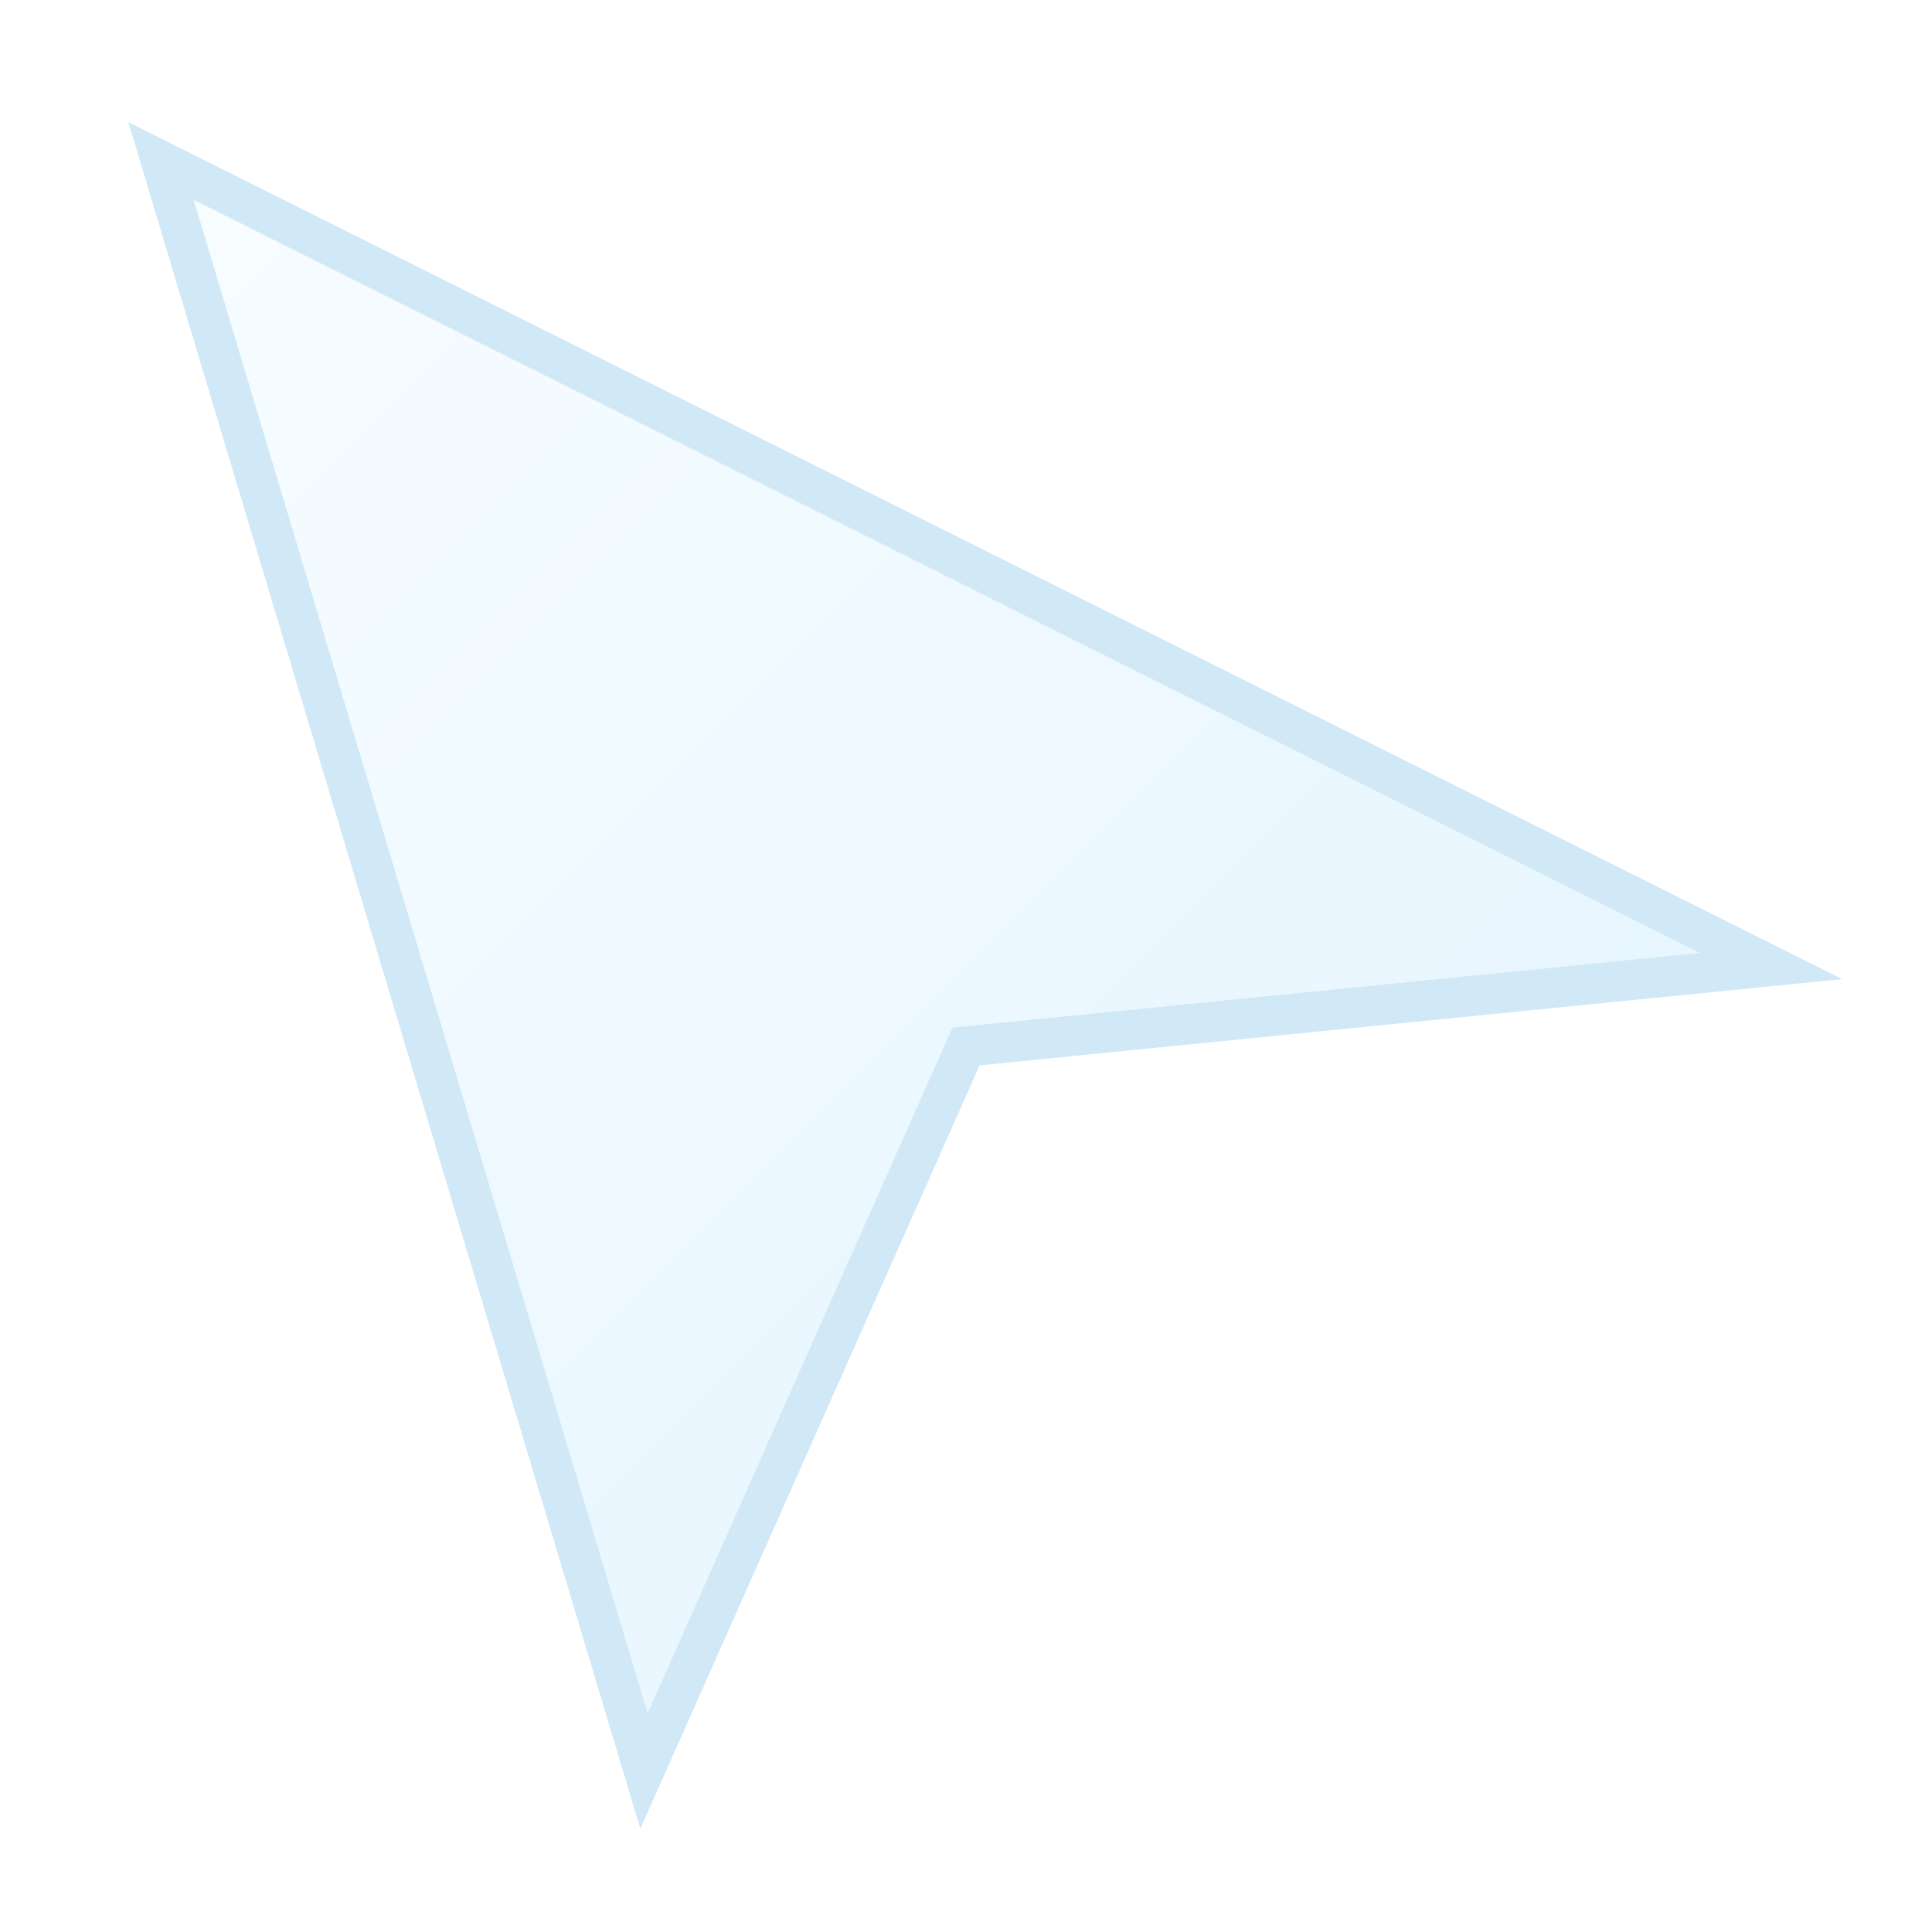
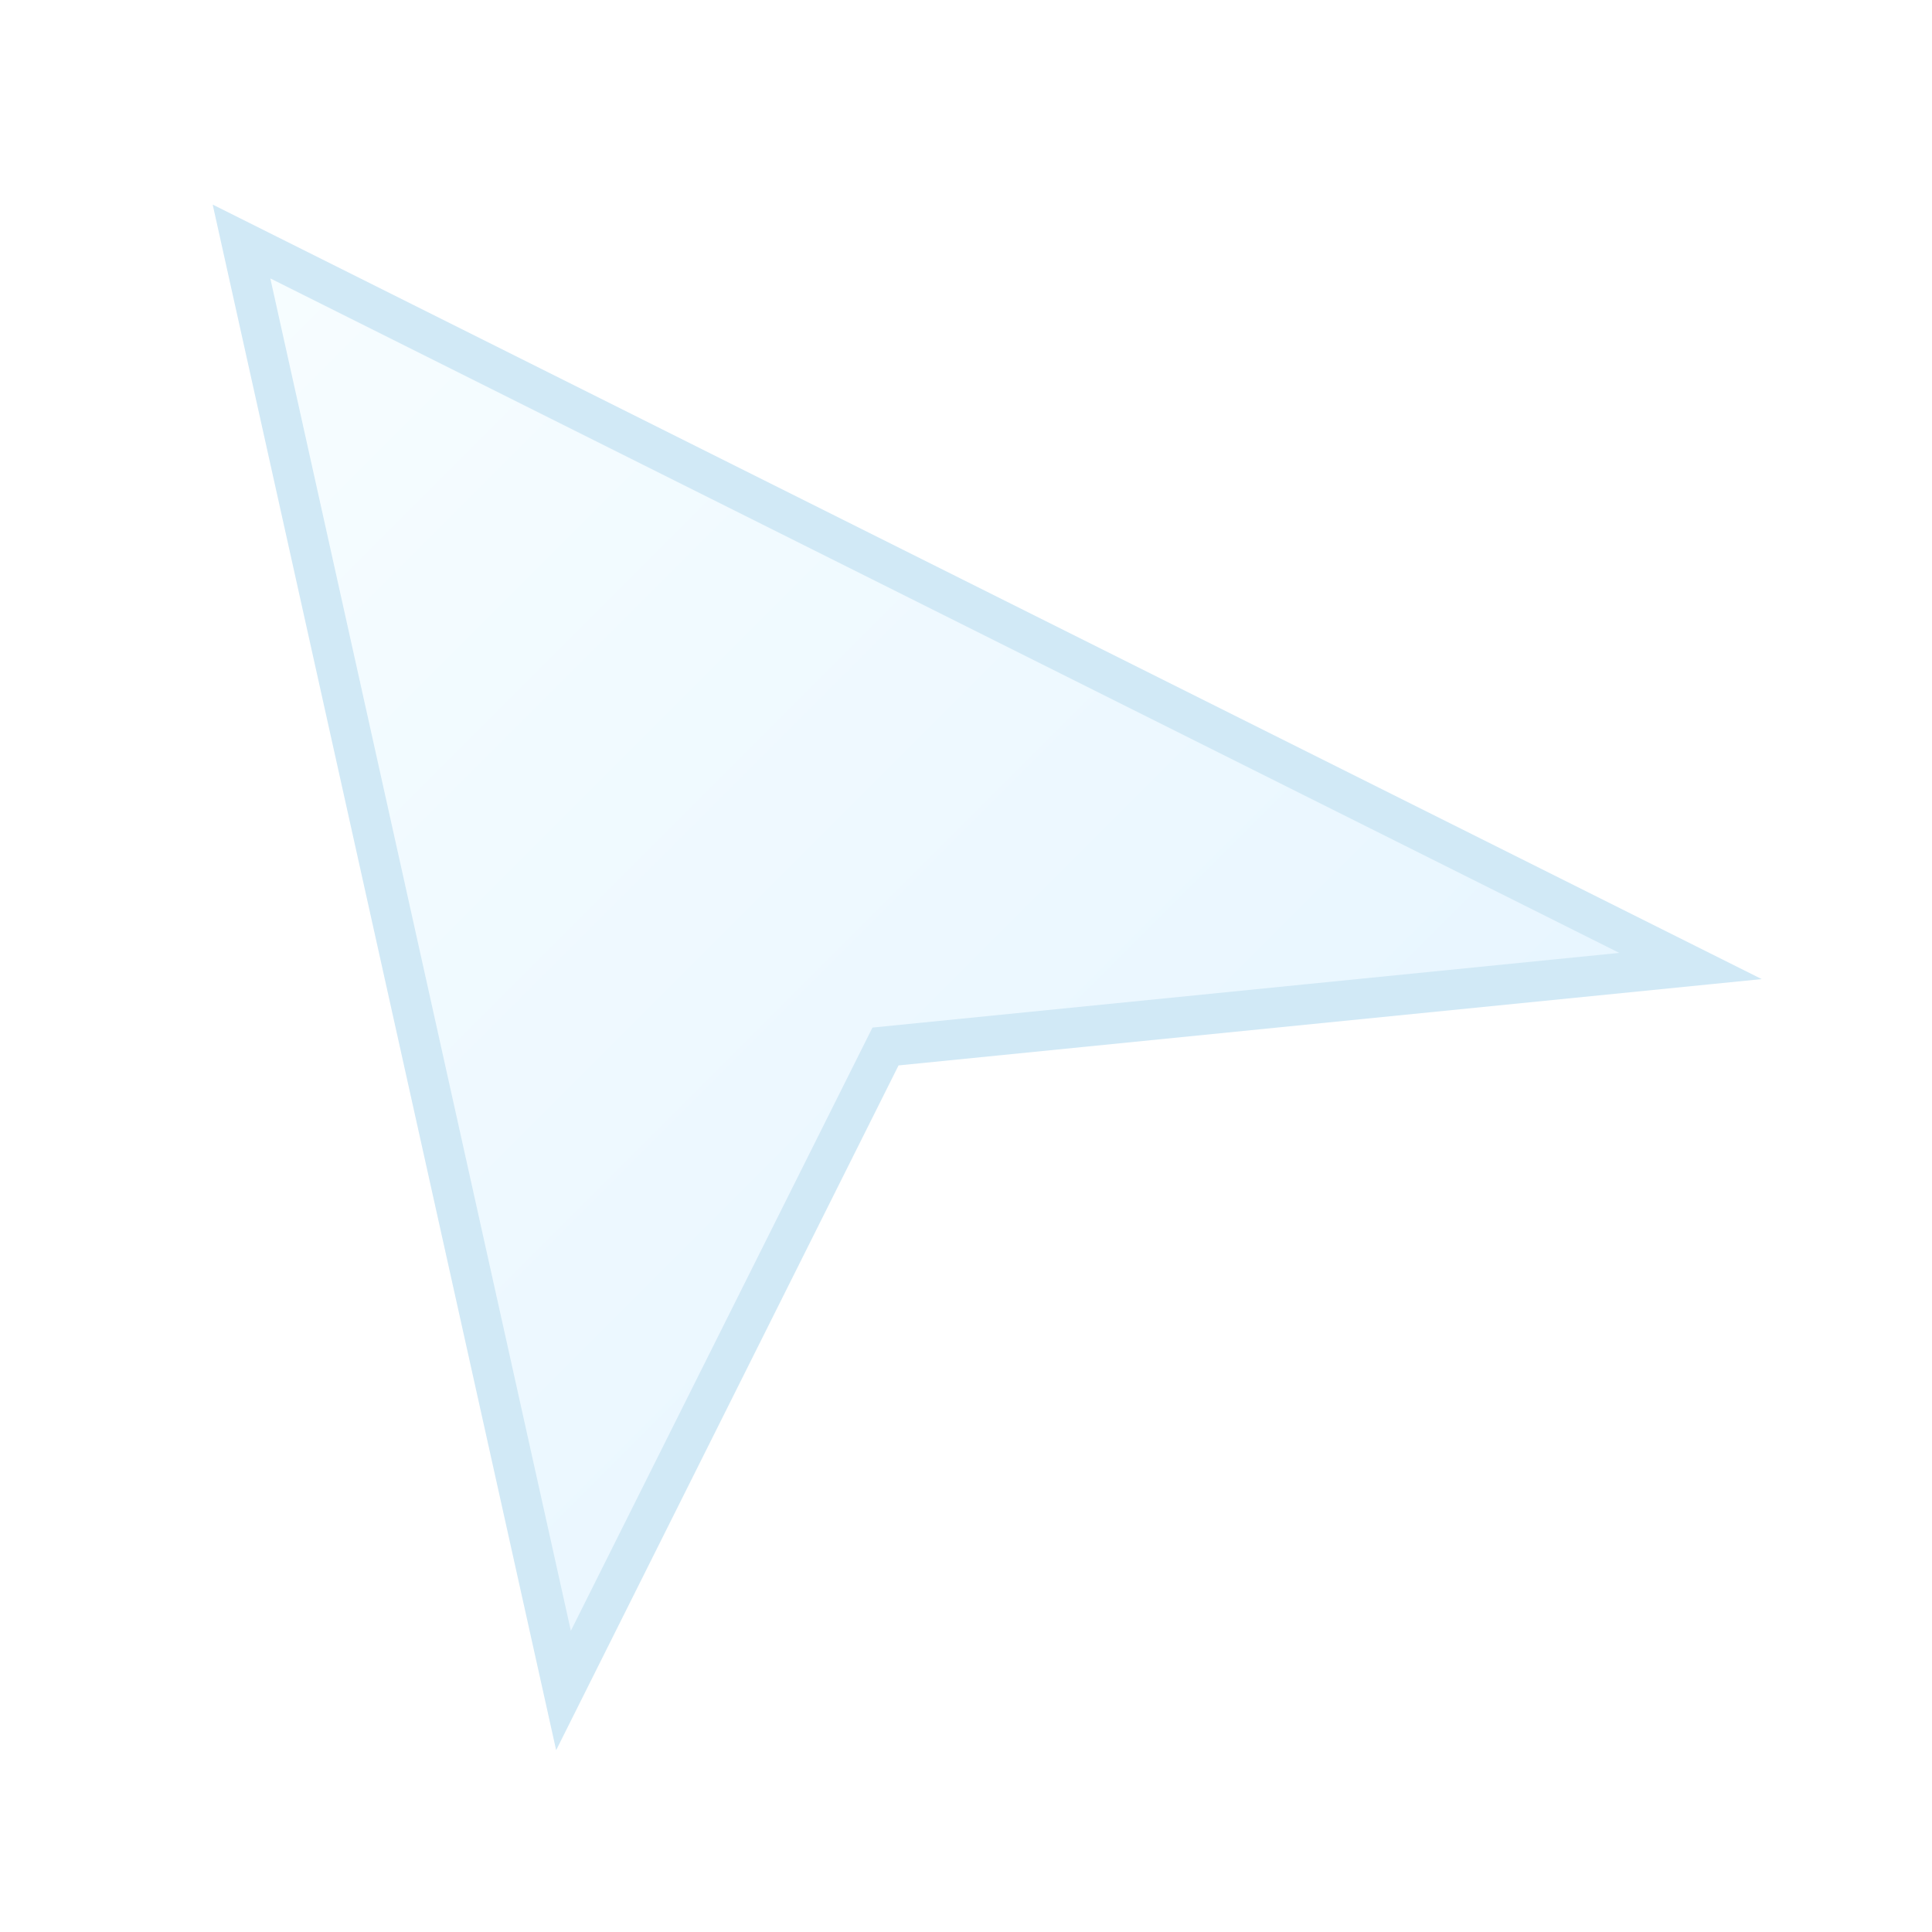
<svg xmlns="http://www.w3.org/2000/svg" width="24" height="24" viewBox="0 0 24 24" fill="none">
  <defs>
    <linearGradient id="snowGradient" x1="0%" y1="0%" x2="100%" y2="100%">
      <stop offset="0%" stop-color="#F7FDFF" />
      <stop offset="100%" stop-color="#E2F3FF" />
    </linearGradient>
  </defs>
-   <path d="M2 2L22 12L12 13L8 22L2 2Z" fill="url(#snowGradient)" stroke="#D1E9F6" stroke-width="0.5" />
+   <path d="M3 3L21 12L11 13L7 21L3 3Z" fill="url(#snowGradient)" stroke="#D1E9F6" stroke-width="0.5" />
</svg>
